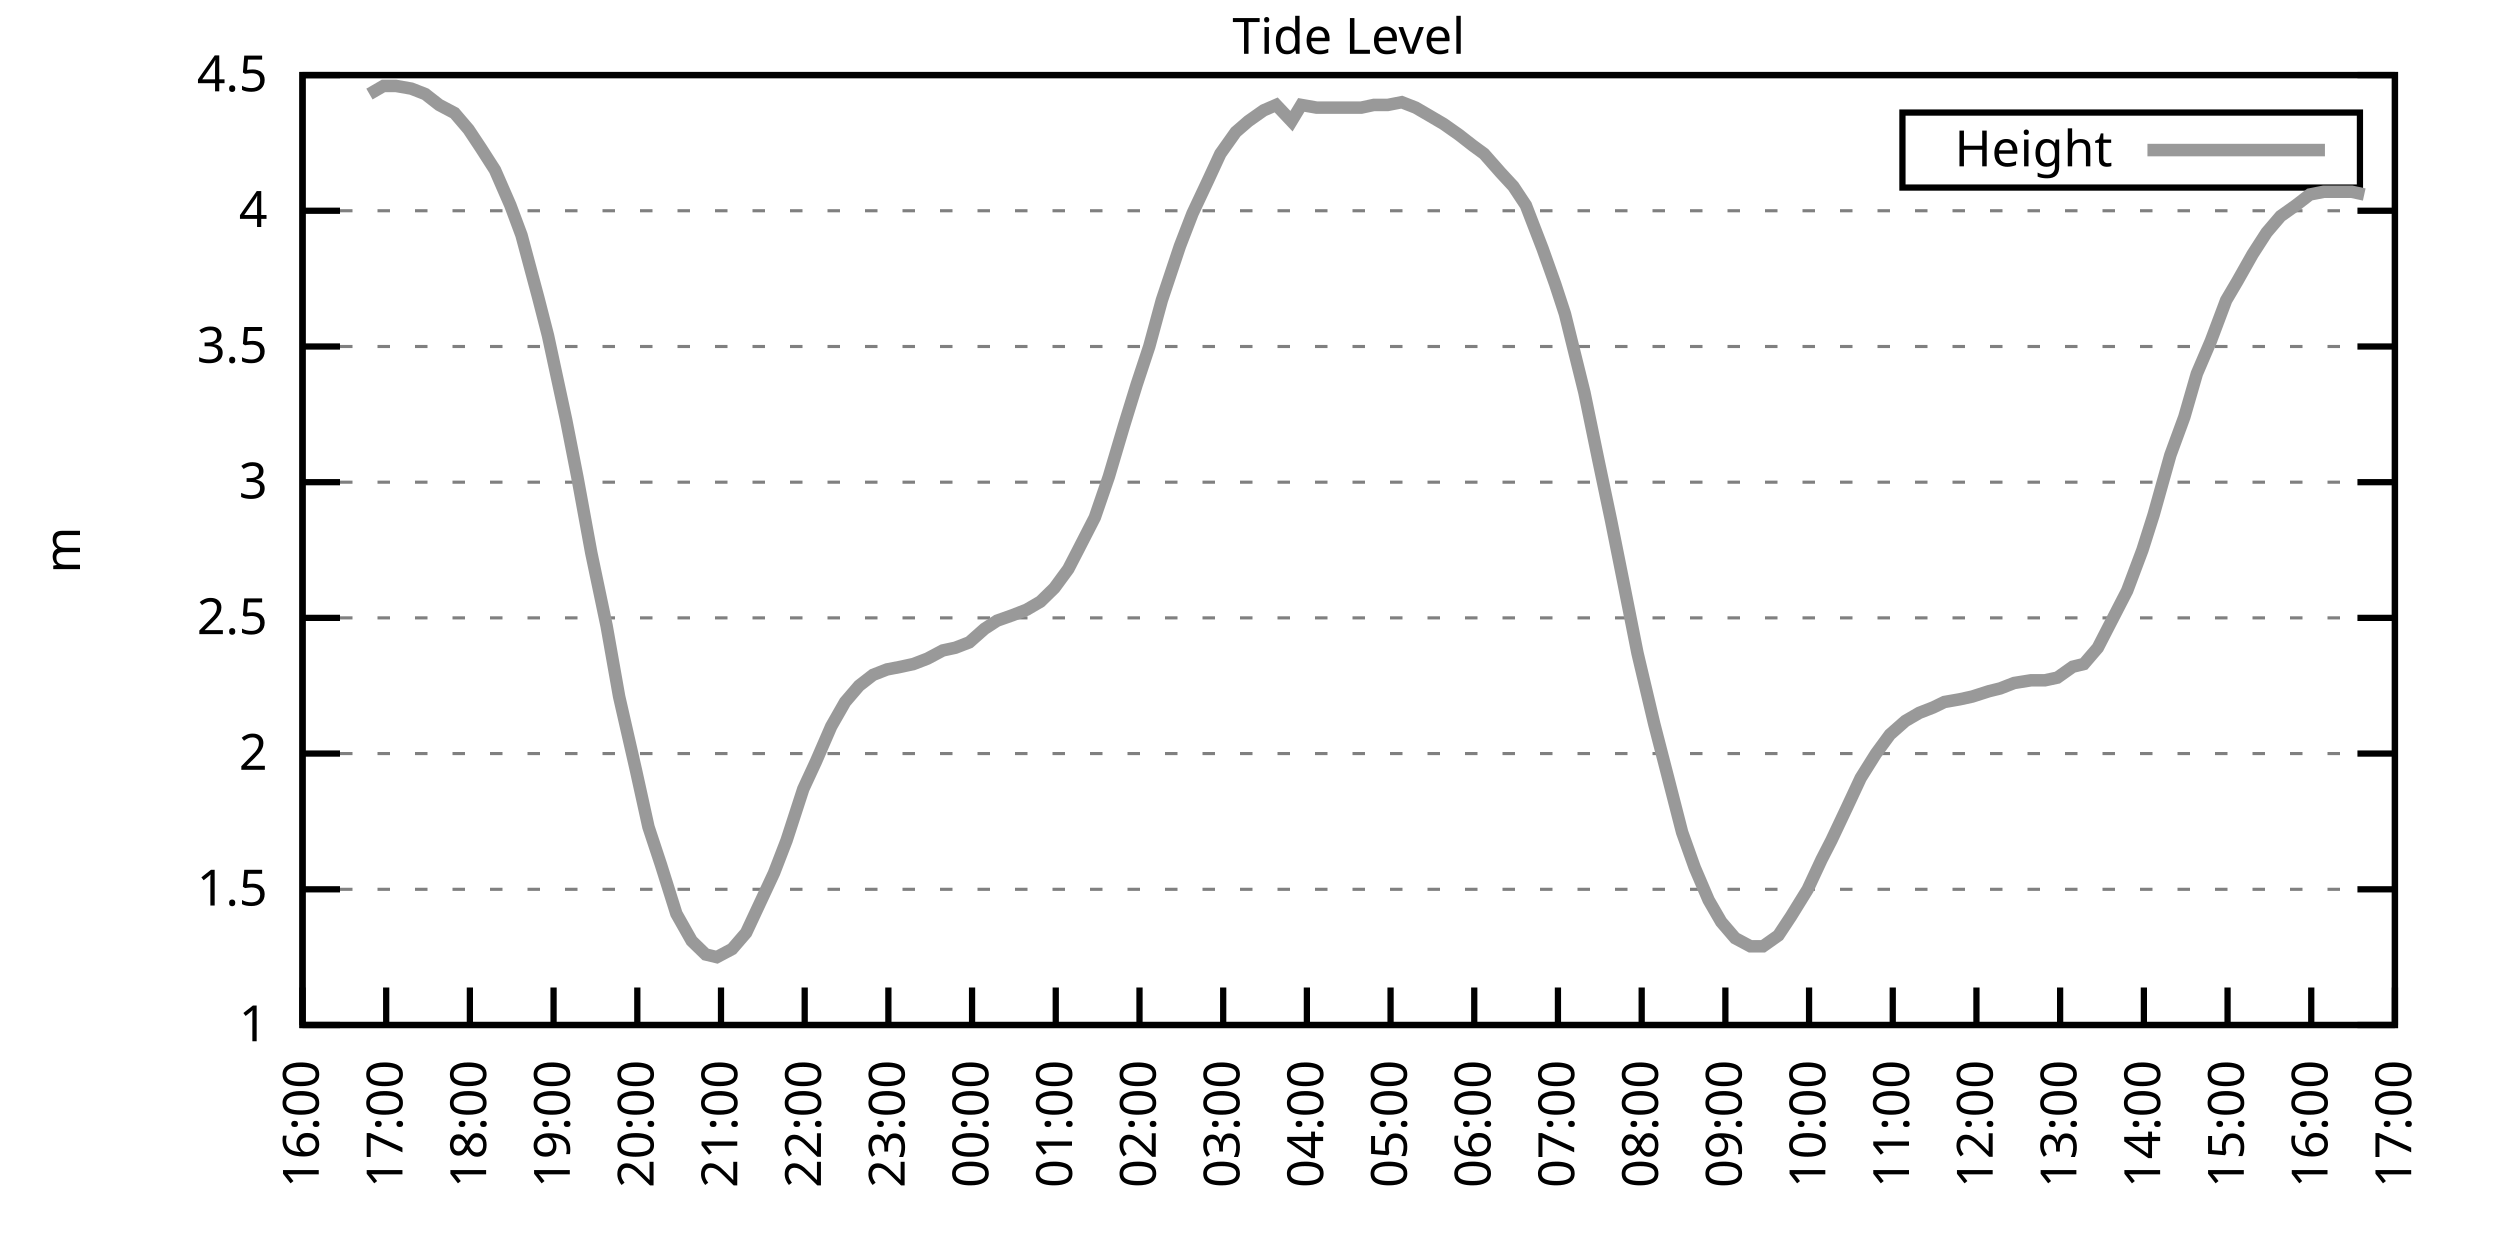
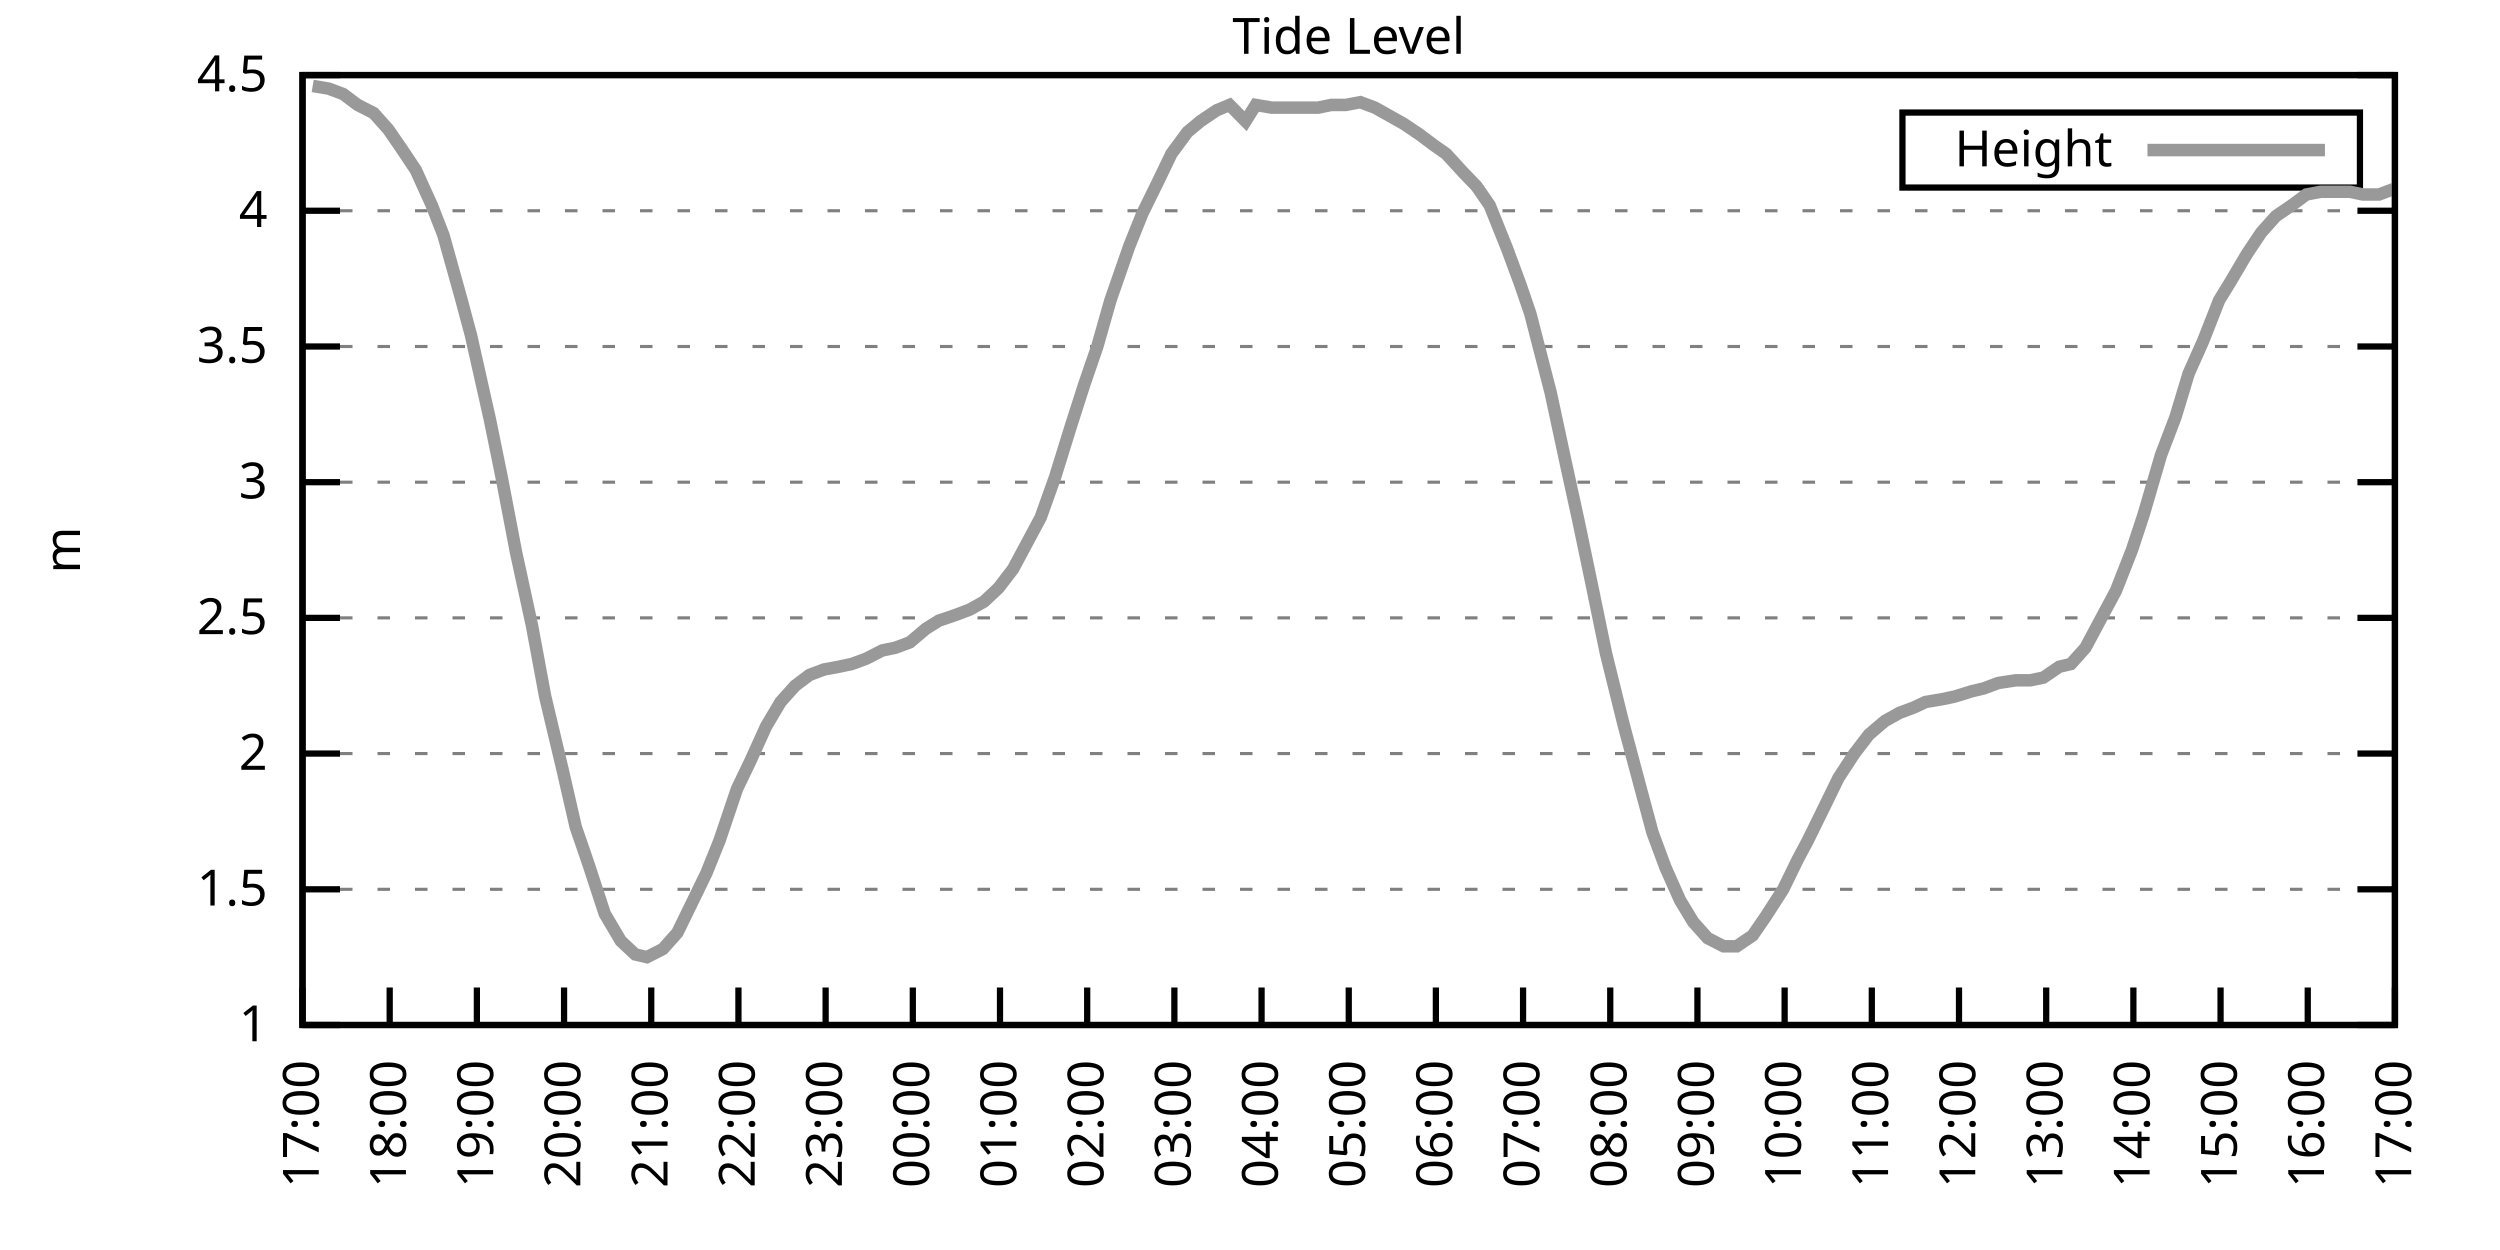
<svg xmlns="http://www.w3.org/2000/svg" xmlns:xlink="http://www.w3.org/1999/xlink" width="400" height="200" viewBox="0 0 400 200">
  <g id="gnuplot_canvas">
    <rect x="0" y="0" width="400" height="200" fill="none" />
    <defs>
      <circle id="gpDot" r="0.5" stroke-width="0.5" stroke="currentColor" />
      <path id="gpPt0" stroke-width="0.333" stroke="currentColor" d="M-1,0 h2 M0,-1 v2" />
      <path id="gpPt1" stroke-width="0.333" stroke="currentColor" d="M-1,-1 L1,1 M1,-1 L-1,1" />
      <path id="gpPt2" stroke-width="0.333" stroke="currentColor" d="M-1,0 L1,0 M0,-1 L0,1 M-1,-1 L1,1 M-1,1 L1,-1" />
      <rect id="gpPt3" stroke-width="0.333" stroke="currentColor" x="-1" y="-1" width="2" height="2" />
      <rect id="gpPt4" stroke-width="0.333" stroke="currentColor" fill="currentColor" x="-1" y="-1" width="2" height="2" />
      <circle id="gpPt5" stroke-width="0.333" stroke="currentColor" cx="0" cy="0" r="1" />
      <use xlink:href="#gpPt5" id="gpPt6" fill="currentColor" stroke="none" />
      <path id="gpPt7" stroke-width="0.333" stroke="currentColor" d="M0,-1.33 L-1.33,0.67 L1.33,0.67 z" />
      <use xlink:href="#gpPt7" id="gpPt8" fill="currentColor" stroke="none" />
      <use xlink:href="#gpPt7" id="gpPt9" stroke="currentColor" transform="rotate(180)" />
      <use xlink:href="#gpPt9" id="gpPt10" fill="currentColor" stroke="none" />
      <use xlink:href="#gpPt3" id="gpPt11" stroke="currentColor" transform="rotate(45)" />
      <use xlink:href="#gpPt11" id="gpPt12" fill="currentColor" stroke="none" />
      <path id="gpPt13" stroke-width="0.333" stroke="currentColor" d="M0,1.330 L1.265,0.411 L0.782,-1.067 L-0.782,-1.076 L-1.265,0.411 z" />
      <use xlink:href="#gpPt13" id="gpPt14" fill="currentColor" stroke="none" />
      <filter id="textbox" filterUnits="objectBoundingBox" x="0" y="0" height="1" width="1">
        <feFlood flood-color="white" flood-opacity="1" result="bgnd" />
        <feComposite in="SourceGraphic" in2="bgnd" operator="atop" />
      </filter>
      <filter id="greybox" filterUnits="objectBoundingBox" x="0" y="0" height="1" width="1">
        <feFlood flood-color="lightgrey" flood-opacity="1" result="grey" />
        <feComposite in="SourceGraphic" in2="grey" operator="atop" />
      </filter>
    </defs>
    <g fill="none" color="white" stroke="currentColor" stroke-width="1.00" stroke-linecap="butt" stroke-linejoin="miter">
</g>
    <g fill="none" color="black" stroke="currentColor" stroke-width="1.00" stroke-linecap="butt" stroke-linejoin="miter">
      <g stroke="none" shape-rendering="crispEdges">
        <polygon fill="rgb(255, 255, 255)" points="48.40,164.00 383.18,164.00 383.18,12.02 48.40,12.02 " />
      </g>
    </g>
    <g fill="none" color="black" stroke="currentColor" stroke-width="1.00" stroke-linecap="butt" stroke-linejoin="miter">
</g>
    <g fill="none" color="black" stroke="black" stroke-width="0.50" stroke-linecap="butt" stroke-linejoin="miter">
</g>
    <g fill="none" color="gray" stroke="currentColor" stroke-width="0.50" stroke-linecap="butt" stroke-linejoin="miter">
      <path stroke="gray" stroke-dasharray="2,4" class="gridline" d="M48.40,164.00 L383.19,164.00  " />
    </g>
    <g fill="none" color="gray" stroke="gray" stroke-width="1.00" stroke-linecap="butt" stroke-linejoin="miter">
</g>
    <g fill="none" color="black" stroke="currentColor" stroke-width="1.00" stroke-linecap="butt" stroke-linejoin="miter">
      <path stroke="black" d="M48.40,164.00 L54.40,164.00 M383.19,164.00 L377.19,164.00  " />
      <g transform="translate(42.80,166.60)" stroke="none" fill="black" font-family="Sans" font-size="8.00" text-anchor="end">
        <text>
          <tspan font-family="Sans"> 1</tspan>
        </text>
      </g>
    </g>
    <g fill="none" color="black" stroke="currentColor" stroke-width="1.00" stroke-linecap="butt" stroke-linejoin="miter">
</g>
    <g fill="none" color="black" stroke="black" stroke-width="0.50" stroke-linecap="butt" stroke-linejoin="miter">
</g>
    <g fill="none" color="gray" stroke="currentColor" stroke-width="0.50" stroke-linecap="butt" stroke-linejoin="miter">
      <path stroke="gray" stroke-dasharray="2,4" class="gridline" d="M48.40,142.29 L383.19,142.29  " />
    </g>
    <g fill="none" color="gray" stroke="gray" stroke-width="1.00" stroke-linecap="butt" stroke-linejoin="miter">
</g>
    <g fill="none" color="black" stroke="currentColor" stroke-width="1.00" stroke-linecap="butt" stroke-linejoin="miter">
      <path stroke="black" d="M48.40,142.29 L54.40,142.29 M383.19,142.29 L377.19,142.29  " />
      <g transform="translate(42.80,144.89)" stroke="none" fill="black" font-family="Sans" font-size="8.00" text-anchor="end">
        <text>
          <tspan font-family="Sans"> 1.5</tspan>
        </text>
      </g>
    </g>
    <g fill="none" color="black" stroke="currentColor" stroke-width="1.00" stroke-linecap="butt" stroke-linejoin="miter">
</g>
    <g fill="none" color="black" stroke="black" stroke-width="0.50" stroke-linecap="butt" stroke-linejoin="miter">
</g>
    <g fill="none" color="gray" stroke="currentColor" stroke-width="0.50" stroke-linecap="butt" stroke-linejoin="miter">
      <path stroke="gray" stroke-dasharray="2,4" class="gridline" d="M48.40,120.57 L383.19,120.57  " />
    </g>
    <g fill="none" color="gray" stroke="gray" stroke-width="1.00" stroke-linecap="butt" stroke-linejoin="miter">
</g>
    <g fill="none" color="black" stroke="currentColor" stroke-width="1.00" stroke-linecap="butt" stroke-linejoin="miter">
      <path stroke="black" d="M48.40,120.57 L54.40,120.57 M383.19,120.57 L377.19,120.57  " />
      <g transform="translate(42.80,123.17)" stroke="none" fill="black" font-family="Sans" font-size="8.00" text-anchor="end">
        <text>
          <tspan font-family="Sans"> 2</tspan>
        </text>
      </g>
    </g>
    <g fill="none" color="black" stroke="currentColor" stroke-width="1.00" stroke-linecap="butt" stroke-linejoin="miter">
</g>
    <g fill="none" color="black" stroke="black" stroke-width="0.50" stroke-linecap="butt" stroke-linejoin="miter">
</g>
    <g fill="none" color="gray" stroke="currentColor" stroke-width="0.50" stroke-linecap="butt" stroke-linejoin="miter">
      <path stroke="gray" stroke-dasharray="2,4" class="gridline" d="M48.40,98.86 L383.19,98.86  " />
    </g>
    <g fill="none" color="gray" stroke="gray" stroke-width="1.00" stroke-linecap="butt" stroke-linejoin="miter">
</g>
    <g fill="none" color="black" stroke="currentColor" stroke-width="1.00" stroke-linecap="butt" stroke-linejoin="miter">
      <path stroke="black" d="M48.40,98.86 L54.40,98.86 M383.19,98.86 L377.19,98.86  " />
      <g transform="translate(42.80,101.46)" stroke="none" fill="black" font-family="Sans" font-size="8.00" text-anchor="end">
        <text>
          <tspan font-family="Sans"> 2.5</tspan>
        </text>
      </g>
    </g>
    <g fill="none" color="black" stroke="currentColor" stroke-width="1.00" stroke-linecap="butt" stroke-linejoin="miter">
</g>
    <g fill="none" color="black" stroke="black" stroke-width="0.50" stroke-linecap="butt" stroke-linejoin="miter">
</g>
    <g fill="none" color="gray" stroke="currentColor" stroke-width="0.50" stroke-linecap="butt" stroke-linejoin="miter">
      <path stroke="gray" stroke-dasharray="2,4" class="gridline" d="M48.40,77.15 L383.19,77.15  " />
    </g>
    <g fill="none" color="gray" stroke="gray" stroke-width="1.00" stroke-linecap="butt" stroke-linejoin="miter">
</g>
    <g fill="none" color="black" stroke="currentColor" stroke-width="1.00" stroke-linecap="butt" stroke-linejoin="miter">
      <path stroke="black" d="M48.40,77.15 L54.40,77.15 M383.19,77.15 L377.19,77.15  " />
      <g transform="translate(42.80,79.75)" stroke="none" fill="black" font-family="Sans" font-size="8.00" text-anchor="end">
        <text>
          <tspan font-family="Sans"> 3</tspan>
        </text>
      </g>
    </g>
    <g fill="none" color="black" stroke="currentColor" stroke-width="1.00" stroke-linecap="butt" stroke-linejoin="miter">
</g>
    <g fill="none" color="black" stroke="black" stroke-width="0.50" stroke-linecap="butt" stroke-linejoin="miter">
</g>
    <g fill="none" color="gray" stroke="currentColor" stroke-width="0.50" stroke-linecap="butt" stroke-linejoin="miter">
      <path stroke="gray" stroke-dasharray="2,4" class="gridline" d="M48.40,55.44 L383.19,55.44  " />
    </g>
    <g fill="none" color="gray" stroke="gray" stroke-width="1.00" stroke-linecap="butt" stroke-linejoin="miter">
</g>
    <g fill="none" color="black" stroke="currentColor" stroke-width="1.00" stroke-linecap="butt" stroke-linejoin="miter">
      <path stroke="black" d="M48.40,55.44 L54.40,55.44 M383.19,55.44 L377.19,55.44  " />
      <g transform="translate(42.80,58.04)" stroke="none" fill="black" font-family="Sans" font-size="8.00" text-anchor="end">
        <text>
          <tspan font-family="Sans"> 3.5</tspan>
        </text>
      </g>
    </g>
    <g fill="none" color="black" stroke="currentColor" stroke-width="1.00" stroke-linecap="butt" stroke-linejoin="miter">
</g>
    <g fill="none" color="black" stroke="black" stroke-width="0.50" stroke-linecap="butt" stroke-linejoin="miter">
</g>
    <g fill="none" color="gray" stroke="currentColor" stroke-width="0.50" stroke-linecap="butt" stroke-linejoin="miter">
      <path stroke="gray" stroke-dasharray="2,4" class="gridline" d="M48.40,33.72 L383.19,33.72  " />
    </g>
    <g fill="none" color="gray" stroke="gray" stroke-width="1.00" stroke-linecap="butt" stroke-linejoin="miter">
</g>
    <g fill="none" color="black" stroke="currentColor" stroke-width="1.00" stroke-linecap="butt" stroke-linejoin="miter">
      <path stroke="black" d="M48.40,33.72 L54.40,33.72 M383.19,33.72 L377.19,33.72  " />
      <g transform="translate(42.80,36.32)" stroke="none" fill="black" font-family="Sans" font-size="8.00" text-anchor="end">
        <text>
          <tspan font-family="Sans"> 4</tspan>
        </text>
      </g>
    </g>
    <g fill="none" color="black" stroke="currentColor" stroke-width="1.00" stroke-linecap="butt" stroke-linejoin="miter">
</g>
    <g fill="none" color="black" stroke="black" stroke-width="0.50" stroke-linecap="butt" stroke-linejoin="miter">
</g>
    <g fill="none" color="gray" stroke="currentColor" stroke-width="0.50" stroke-linecap="butt" stroke-linejoin="miter">
      <path stroke="gray" stroke-dasharray="2,4" class="gridline" d="M48.40,12.01 L383.19,12.01  " />
    </g>
    <g fill="none" color="gray" stroke="gray" stroke-width="1.00" stroke-linecap="butt" stroke-linejoin="miter">
</g>
    <g fill="none" color="black" stroke="currentColor" stroke-width="1.00" stroke-linecap="butt" stroke-linejoin="miter">
      <path stroke="black" d="M48.40,12.01 L54.40,12.01 M383.19,12.01 L377.19,12.01  " />
      <g transform="translate(42.80,14.61)" stroke="none" fill="black" font-family="Sans" font-size="8.00" text-anchor="end">
        <text>
          <tspan font-family="Sans"> 4.5</tspan>
        </text>
      </g>
    </g>
    <g fill="none" color="black" stroke="currentColor" stroke-width="1.00" stroke-linecap="butt" stroke-linejoin="miter">
      <path stroke="black" d="M48.40,164.00 L48.40,158.00  " />
      <g transform="translate(51.00,169.60) rotate(270.00)" stroke="none" fill="black" font-family="Sans" font-size="8.00" text-anchor="end">
        <text>
-           <tspan font-family="Sans">16:00</tspan>
-         </text>
-       </g>
-     </g>
-     <g fill="none" color="black" stroke="currentColor" stroke-width="1.00" stroke-linecap="butt" stroke-linejoin="miter">
-       <path stroke="black" d="M61.79,164.00 L61.79,158.00  " />
-       <g transform="translate(64.39,169.60) rotate(270.00)" stroke="none" fill="black" font-family="Sans" font-size="8.00" text-anchor="end">
-         <text>
          <tspan font-family="Sans">17:00</tspan>
        </text>
      </g>
    </g>
    <g fill="none" color="black" stroke="currentColor" stroke-width="1.00" stroke-linecap="butt" stroke-linejoin="miter">
-       <path stroke="black" d="M75.18,164.00 L75.18,158.00  " />
-       <g transform="translate(77.78,169.60) rotate(270.00)" stroke="none" fill="black" font-family="Sans" font-size="8.00" text-anchor="end">
+       <path stroke="black" d="M62.35,164.00 L62.35,158.00  " />
+       <g transform="translate(64.95,169.60) rotate(270.00)" stroke="none" fill="black" font-family="Sans" font-size="8.00" text-anchor="end">
        <text>
          <tspan font-family="Sans">18:00</tspan>
        </text>
      </g>
    </g>
    <g fill="none" color="black" stroke="currentColor" stroke-width="1.00" stroke-linecap="butt" stroke-linejoin="miter">
-       <path stroke="black" d="M88.57,164.00 L88.57,158.00  " />
-       <g transform="translate(91.17,169.60) rotate(270.00)" stroke="none" fill="black" font-family="Sans" font-size="8.00" text-anchor="end">
+       <path stroke="black" d="M76.30,164.00 L76.30,158.00  " />
+       <g transform="translate(78.90,169.60) rotate(270.00)" stroke="none" fill="black" font-family="Sans" font-size="8.00" text-anchor="end">
        <text>
          <tspan font-family="Sans">19:00</tspan>
        </text>
      </g>
    </g>
    <g fill="none" color="black" stroke="currentColor" stroke-width="1.00" stroke-linecap="butt" stroke-linejoin="miter">
-       <path stroke="black" d="M101.97,164.00 L101.97,158.00  " />
-       <g transform="translate(104.57,169.60) rotate(270.00)" stroke="none" fill="black" font-family="Sans" font-size="8.00" text-anchor="end">
+       <path stroke="black" d="M90.25,164.00 L90.25,158.00  " />
+       <g transform="translate(92.85,169.60) rotate(270.00)" stroke="none" fill="black" font-family="Sans" font-size="8.00" text-anchor="end">
        <text>
          <tspan font-family="Sans">20:00</tspan>
        </text>
      </g>
    </g>
    <g fill="none" color="black" stroke="currentColor" stroke-width="1.00" stroke-linecap="butt" stroke-linejoin="miter">
-       <path stroke="black" d="M115.36,164.00 L115.36,158.00  " />
-       <g transform="translate(117.96,169.60) rotate(270.00)" stroke="none" fill="black" font-family="Sans" font-size="8.00" text-anchor="end">
+       <path stroke="black" d="M104.20,164.00 L104.20,158.00  " />
+       <g transform="translate(106.80,169.60) rotate(270.00)" stroke="none" fill="black" font-family="Sans" font-size="8.00" text-anchor="end">
        <text>
          <tspan font-family="Sans">21:00</tspan>
        </text>
      </g>
    </g>
    <g fill="none" color="black" stroke="currentColor" stroke-width="1.00" stroke-linecap="butt" stroke-linejoin="miter">
-       <path stroke="black" d="M128.75,164.00 L128.75,158.00  " />
-       <g transform="translate(131.35,169.60) rotate(270.00)" stroke="none" fill="black" font-family="Sans" font-size="8.00" text-anchor="end">
+       <path stroke="black" d="M118.15,164.00 L118.15,158.00  " />
+       <g transform="translate(120.75,169.60) rotate(270.00)" stroke="none" fill="black" font-family="Sans" font-size="8.00" text-anchor="end">
        <text>
          <tspan font-family="Sans">22:00</tspan>
        </text>
      </g>
    </g>
    <g fill="none" color="black" stroke="currentColor" stroke-width="1.00" stroke-linecap="butt" stroke-linejoin="miter">
-       <path stroke="black" d="M142.14,164.00 L142.14,158.00  " />
-       <g transform="translate(144.74,169.60) rotate(270.00)" stroke="none" fill="black" font-family="Sans" font-size="8.00" text-anchor="end">
+       <path stroke="black" d="M132.10,164.00 L132.10,158.00  " />
+       <g transform="translate(134.70,169.60) rotate(270.00)" stroke="none" fill="black" font-family="Sans" font-size="8.00" text-anchor="end">
        <text>
          <tspan font-family="Sans">23:00</tspan>
        </text>
      </g>
    </g>
    <g fill="none" color="black" stroke="currentColor" stroke-width="1.00" stroke-linecap="butt" stroke-linejoin="miter">
-       <path stroke="black" d="M155.53,164.00 L155.53,158.00  " />
-       <g transform="translate(158.13,169.60) rotate(270.00)" stroke="none" fill="black" font-family="Sans" font-size="8.00" text-anchor="end">
+       <path stroke="black" d="M146.05,164.00 L146.05,158.00  " />
+       <g transform="translate(148.65,169.60) rotate(270.00)" stroke="none" fill="black" font-family="Sans" font-size="8.00" text-anchor="end">
        <text>
          <tspan font-family="Sans">00:00</tspan>
        </text>
      </g>
    </g>
    <g fill="none" color="black" stroke="currentColor" stroke-width="1.00" stroke-linecap="butt" stroke-linejoin="miter">
-       <path stroke="black" d="M168.92,164.00 L168.92,158.00  " />
-       <g transform="translate(171.52,169.60) rotate(270.00)" stroke="none" fill="black" font-family="Sans" font-size="8.00" text-anchor="end">
+       <path stroke="black" d="M160.00,164.00 L160.00,158.00  " />
+       <g transform="translate(162.60,169.60) rotate(270.00)" stroke="none" fill="black" font-family="Sans" font-size="8.00" text-anchor="end">
        <text>
          <tspan font-family="Sans">01:00</tspan>
        </text>
      </g>
    </g>
    <g fill="none" color="black" stroke="currentColor" stroke-width="1.00" stroke-linecap="butt" stroke-linejoin="miter">
-       <path stroke="black" d="M182.32,164.00 L182.32,158.00  " />
-       <g transform="translate(184.92,169.60) rotate(270.00)" stroke="none" fill="black" font-family="Sans" font-size="8.00" text-anchor="end">
+       <path stroke="black" d="M173.95,164.00 L173.95,158.00  " />
+       <g transform="translate(176.55,169.60) rotate(270.00)" stroke="none" fill="black" font-family="Sans" font-size="8.00" text-anchor="end">
        <text>
          <tspan font-family="Sans">02:00</tspan>
        </text>
      </g>
    </g>
    <g fill="none" color="black" stroke="currentColor" stroke-width="1.00" stroke-linecap="butt" stroke-linejoin="miter">
-       <path stroke="black" d="M195.71,164.00 L195.71,158.00  " />
-       <g transform="translate(198.31,169.60) rotate(270.00)" stroke="none" fill="black" font-family="Sans" font-size="8.00" text-anchor="end">
+       <path stroke="black" d="M187.90,164.00 L187.90,158.00  " />
+       <g transform="translate(190.50,169.60) rotate(270.00)" stroke="none" fill="black" font-family="Sans" font-size="8.00" text-anchor="end">
        <text>
          <tspan font-family="Sans">03:00</tspan>
        </text>
      </g>
    </g>
    <g fill="none" color="black" stroke="currentColor" stroke-width="1.00" stroke-linecap="butt" stroke-linejoin="miter">
-       <path stroke="black" d="M209.10,164.00 L209.10,158.00  " />
-       <g transform="translate(211.70,169.60) rotate(270.00)" stroke="none" fill="black" font-family="Sans" font-size="8.00" text-anchor="end">
+       <path stroke="black" d="M201.85,164.00 L201.85,158.00  " />
+       <g transform="translate(204.45,169.60) rotate(270.00)" stroke="none" fill="black" font-family="Sans" font-size="8.00" text-anchor="end">
        <text>
          <tspan font-family="Sans">04:00</tspan>
        </text>
      </g>
    </g>
    <g fill="none" color="black" stroke="currentColor" stroke-width="1.00" stroke-linecap="butt" stroke-linejoin="miter">
-       <path stroke="black" d="M222.49,164.00 L222.49,158.00  " />
-       <g transform="translate(225.09,169.60) rotate(270.00)" stroke="none" fill="black" font-family="Sans" font-size="8.00" text-anchor="end">
+       <path stroke="black" d="M215.80,164.00 L215.80,158.00  " />
+       <g transform="translate(218.40,169.60) rotate(270.00)" stroke="none" fill="black" font-family="Sans" font-size="8.00" text-anchor="end">
        <text>
          <tspan font-family="Sans">05:00</tspan>
        </text>
      </g>
    </g>
    <g fill="none" color="black" stroke="currentColor" stroke-width="1.00" stroke-linecap="butt" stroke-linejoin="miter">
-       <path stroke="black" d="M235.88,164.00 L235.88,158.00  " />
-       <g transform="translate(238.48,169.60) rotate(270.00)" stroke="none" fill="black" font-family="Sans" font-size="8.00" text-anchor="end">
+       <path stroke="black" d="M229.74,164.00 L229.74,158.00  " />
+       <g transform="translate(232.34,169.60) rotate(270.00)" stroke="none" fill="black" font-family="Sans" font-size="8.00" text-anchor="end">
        <text>
          <tspan font-family="Sans">06:00</tspan>
        </text>
      </g>
    </g>
    <g fill="none" color="black" stroke="currentColor" stroke-width="1.00" stroke-linecap="butt" stroke-linejoin="miter">
-       <path stroke="black" d="M249.27,164.00 L249.27,158.00  " />
-       <g transform="translate(251.87,169.60) rotate(270.00)" stroke="none" fill="black" font-family="Sans" font-size="8.00" text-anchor="end">
+       <path stroke="black" d="M243.69,164.00 L243.69,158.00  " />
+       <g transform="translate(246.29,169.60) rotate(270.00)" stroke="none" fill="black" font-family="Sans" font-size="8.00" text-anchor="end">
        <text>
          <tspan font-family="Sans">07:00</tspan>
        </text>
      </g>
    </g>
    <g fill="none" color="black" stroke="currentColor" stroke-width="1.00" stroke-linecap="butt" stroke-linejoin="miter">
-       <path stroke="black" d="M262.67,164.00 L262.67,158.00  " />
-       <g transform="translate(265.27,169.60) rotate(270.00)" stroke="none" fill="black" font-family="Sans" font-size="8.00" text-anchor="end">
+       <path stroke="black" d="M257.64,164.00 L257.64,158.00  " />
+       <g transform="translate(260.24,169.60) rotate(270.00)" stroke="none" fill="black" font-family="Sans" font-size="8.00" text-anchor="end">
        <text>
          <tspan font-family="Sans">08:00</tspan>
        </text>
      </g>
    </g>
    <g fill="none" color="black" stroke="currentColor" stroke-width="1.00" stroke-linecap="butt" stroke-linejoin="miter">
-       <path stroke="black" d="M276.06,164.00 L276.06,158.00  " />
-       <g transform="translate(278.66,169.60) rotate(270.00)" stroke="none" fill="black" font-family="Sans" font-size="8.00" text-anchor="end">
+       <path stroke="black" d="M271.59,164.00 L271.59,158.00  " />
+       <g transform="translate(274.19,169.60) rotate(270.00)" stroke="none" fill="black" font-family="Sans" font-size="8.00" text-anchor="end">
        <text>
          <tspan font-family="Sans">09:00</tspan>
        </text>
      </g>
    </g>
    <g fill="none" color="black" stroke="currentColor" stroke-width="1.00" stroke-linecap="butt" stroke-linejoin="miter">
-       <path stroke="black" d="M289.45,164.00 L289.45,158.00  " />
-       <g transform="translate(292.05,169.60) rotate(270.00)" stroke="none" fill="black" font-family="Sans" font-size="8.00" text-anchor="end">
+       <path stroke="black" d="M285.54,164.00 L285.54,158.00  " />
+       <g transform="translate(288.14,169.60) rotate(270.00)" stroke="none" fill="black" font-family="Sans" font-size="8.00" text-anchor="end">
        <text>
          <tspan font-family="Sans">10:00</tspan>
        </text>
      </g>
    </g>
    <g fill="none" color="black" stroke="currentColor" stroke-width="1.00" stroke-linecap="butt" stroke-linejoin="miter">
-       <path stroke="black" d="M302.84,164.00 L302.84,158.00  " />
-       <g transform="translate(305.44,169.60) rotate(270.00)" stroke="none" fill="black" font-family="Sans" font-size="8.00" text-anchor="end">
+       <path stroke="black" d="M299.49,164.00 L299.49,158.00  " />
+       <g transform="translate(302.09,169.60) rotate(270.00)" stroke="none" fill="black" font-family="Sans" font-size="8.00" text-anchor="end">
        <text>
          <tspan font-family="Sans">11:00</tspan>
        </text>
      </g>
    </g>
    <g fill="none" color="black" stroke="currentColor" stroke-width="1.00" stroke-linecap="butt" stroke-linejoin="miter">
-       <path stroke="black" d="M316.23,164.00 L316.23,158.00  " />
-       <g transform="translate(318.83,169.60) rotate(270.00)" stroke="none" fill="black" font-family="Sans" font-size="8.00" text-anchor="end">
+       <path stroke="black" d="M313.44,164.00 L313.44,158.00  " />
+       <g transform="translate(316.04,169.60) rotate(270.00)" stroke="none" fill="black" font-family="Sans" font-size="8.00" text-anchor="end">
        <text>
          <tspan font-family="Sans">12:00</tspan>
        </text>
      </g>
    </g>
    <g fill="none" color="black" stroke="currentColor" stroke-width="1.00" stroke-linecap="butt" stroke-linejoin="miter">
-       <path stroke="black" d="M329.62,164.00 L329.62,158.00  " />
-       <g transform="translate(332.22,169.60) rotate(270.00)" stroke="none" fill="black" font-family="Sans" font-size="8.00" text-anchor="end">
+       <path stroke="black" d="M327.39,164.00 L327.39,158.00  " />
+       <g transform="translate(329.99,169.60) rotate(270.00)" stroke="none" fill="black" font-family="Sans" font-size="8.00" text-anchor="end">
        <text>
          <tspan font-family="Sans">13:00</tspan>
        </text>
      </g>
    </g>
    <g fill="none" color="black" stroke="currentColor" stroke-width="1.00" stroke-linecap="butt" stroke-linejoin="miter">
-       <path stroke="black" d="M343.02,164.00 L343.02,158.00  " />
-       <g transform="translate(345.62,169.60) rotate(270.00)" stroke="none" fill="black" font-family="Sans" font-size="8.00" text-anchor="end">
+       <path stroke="black" d="M341.34,164.00 L341.34,158.00  " />
+       <g transform="translate(343.94,169.60) rotate(270.00)" stroke="none" fill="black" font-family="Sans" font-size="8.00" text-anchor="end">
        <text>
          <tspan font-family="Sans">14:00</tspan>
        </text>
      </g>
    </g>
    <g fill="none" color="black" stroke="currentColor" stroke-width="1.00" stroke-linecap="butt" stroke-linejoin="miter">
-       <path stroke="black" d="M356.41,164.00 L356.41,158.00  " />
-       <g transform="translate(359.01,169.60) rotate(270.00)" stroke="none" fill="black" font-family="Sans" font-size="8.00" text-anchor="end">
+       <path stroke="black" d="M355.29,164.00 L355.29,158.00  " />
+       <g transform="translate(357.89,169.60) rotate(270.00)" stroke="none" fill="black" font-family="Sans" font-size="8.00" text-anchor="end">
        <text>
          <tspan font-family="Sans">15:00</tspan>
        </text>
      </g>
    </g>
    <g fill="none" color="black" stroke="currentColor" stroke-width="1.00" stroke-linecap="butt" stroke-linejoin="miter">
-       <path stroke="black" d="M369.80,164.00 L369.80,158.00  " />
-       <g transform="translate(372.40,169.60) rotate(270.00)" stroke="none" fill="black" font-family="Sans" font-size="8.00" text-anchor="end">
+       <path stroke="black" d="M369.24,164.00 L369.24,158.00  " />
+       <g transform="translate(371.84,169.60) rotate(270.00)" stroke="none" fill="black" font-family="Sans" font-size="8.00" text-anchor="end">
        <text>
          <tspan font-family="Sans">16:00</tspan>
        </text>
      </g>
    </g>
    <g fill="none" color="black" stroke="currentColor" stroke-width="1.00" stroke-linecap="butt" stroke-linejoin="miter">
      <path stroke="black" d="M383.19,164.00 L383.19,158.00  " />
      <g transform="translate(385.79,169.60) rotate(270.00)" stroke="none" fill="black" font-family="Sans" font-size="8.00" text-anchor="end">
        <text>
          <tspan font-family="Sans">17:00</tspan>
        </text>
      </g>
    </g>
    <g fill="none" color="black" stroke="currentColor" stroke-width="1.00" stroke-linecap="butt" stroke-linejoin="miter">
</g>
    <g fill="none" color="black" stroke="currentColor" stroke-width="1.00" stroke-linecap="butt" stroke-linejoin="miter">
      <path stroke="black" d="M48.40,12.01 L48.40,164.00 L383.19,164.00 L383.19,12.01 L48.40,12.01 Z  " />
    </g>
    <g fill="none" color="black" stroke="currentColor" stroke-width="1.00" stroke-linecap="butt" stroke-linejoin="miter">
</g>
    <g fill="none" color="black" stroke="currentColor" stroke-width="1.00" stroke-linecap="butt" stroke-linejoin="miter">
      <path stroke="black" d="M304.39,30.01 L304.39,18.01 L377.59,18.01 L377.59,30.01 L304.39,30.01 Z  " />
    </g>
    <g id="Tide_level_plot_1">
      <g fill="none" color="white" stroke="black" stroke-width="2.00" stroke-linecap="butt" stroke-linejoin="miter">
</g>
      <g fill="none" color="black" stroke="currentColor" stroke-width="2.00" stroke-linecap="butt" stroke-linejoin="miter">
        <g transform="translate(337.99,26.61)" stroke="none" fill="black" font-family="Sans" font-size="8.00" text-anchor="end">
          <text>
            <tspan font-family="Sans">Height</tspan>
          </text>
        </g>
      </g>
      <g fill="none" color="black" stroke="currentColor" stroke-width="2.00" stroke-linecap="butt" stroke-linejoin="miter">
-         <path stroke="rgb(153, 153, 153)" d="M343.59,24.01 L371.99,24.01 M59.11,15.05 L61.35,13.75 L63.35,13.75 L65.81,14.18 L68.04,15.05 L70.27,16.79   L72.73,18.09 L74.96,20.70 L76.97,23.73 L79.20,27.21 L81.66,32.85 L83.44,37.63 L86.12,47.62 L87.68,53.70   L90.58,67.16 L92.37,76.28 L94.60,88.44 L97.06,100.16 L99.06,111.45 L101.74,123.18 L103.75,132.30 L105.76,138.38   L108.22,146.20 L110.67,150.54 L112.90,152.71 L114.69,153.14 L117.14,151.84 L119.38,149.24 L121.61,144.46 L123.84,139.68   L125.85,134.47 L128.53,126.22 L130.54,121.88 L132.99,116.23 L135.22,112.32 L137.45,109.72 L139.69,107.98 L141.92,107.11   L144.15,106.68 L146.16,106.24 L148.39,105.38 L150.85,104.07 L152.85,103.64 L155.09,102.77 L157.54,100.60 L159.55,99.30   L162.01,98.43 L164.24,97.56 L166.47,96.26 L168.70,94.08 L170.93,91.04 L172.50,88.00 L175.17,82.79 L177.41,76.28   L179.86,68.03 L181.87,61.52 L183.88,55.44 L185.89,48.05 L188.79,39.37 L190.80,34.16 L193.25,28.95 L195.26,24.60   L197.72,21.13 L199.73,19.39 L202.18,17.66 L204.19,16.79 L206.64,19.39 L208.21,16.79 L210.66,17.22 L213.12,17.22   L215.35,17.22 L217.80,17.22 L219.81,16.79 L222.04,16.79 L224.28,16.35 L226.51,17.22 L228.74,18.52 L230.97,19.83   L233.43,21.56 L235.66,23.30 L237.44,24.60 L240.12,27.64 L242.13,29.81 L244.14,32.85 L246.82,39.80 L248.83,45.45   L250.39,50.22 L253.51,62.82 L255.75,73.67 L257.76,83.23 L259.76,93.22 L262.00,104.51 L264.67,115.80 L266.91,124.48   L269.14,133.17 L271.15,138.81 L273.38,144.02 L275.39,147.50 L277.62,150.10 L280.07,151.41 L282.08,151.41 L284.54,149.67   L286.55,146.63 L289.23,142.29 L291.46,137.51 L293.02,134.47 L295.48,129.26 L297.71,124.48 L300.16,120.57 L302.39,117.53   L304.85,115.36 L307.08,114.06 L309.31,113.19 L311.10,112.32 L313.55,111.89 L315.56,111.45 L318.24,110.59 L320.03,110.15   L322.26,109.28 L324.94,108.85 L327.17,108.85 L329.18,108.42 L331.63,106.68 L333.42,106.24 L335.65,103.64 L337.88,99.30   L340.34,94.52 L342.79,88.00 L344.58,82.36 L347.26,72.81 L349.49,66.73 L351.50,59.78 L353.73,54.57 L356.18,48.05   L357.97,45.01 L360.42,40.67 L362.66,37.20 L364.89,34.59 L367.34,32.85 L369.58,31.12 L371.81,30.68 L374.04,30.68   L376.27,30.68 L378.28,31.12  " />
+         <path stroke="rgb(153, 153, 153)" d="M343.59,24.01 L371.99,24.01 M50.03,13.75 L52.58,14.18 L54.91,15.05 L57.23,16.79 L59.79,18.09 L62.12,20.70   L64.21,23.73 L66.53,27.21 L69.09,32.85 L70.95,37.63 L73.74,47.62 L75.37,53.70 L78.39,67.16 L80.25,76.28   L82.58,88.44 L85.13,100.16 L87.23,111.45 L90.02,123.18 L92.11,132.30 L94.20,138.38 L96.76,146.20 L99.32,150.54   L101.64,152.71 L103.50,153.14 L106.06,151.84 L108.38,149.24 L110.71,144.46 L113.03,139.68 L115.13,134.47 L117.92,126.22   L120.01,121.88 L122.57,116.23 L124.89,112.32 L127.22,109.72 L129.54,107.98 L131.87,107.11 L134.19,106.68 L136.28,106.24   L138.61,105.38 L141.16,104.07 L143.26,103.64 L145.58,102.77 L148.14,100.60 L150.23,99.30 L152.79,98.43 L155.11,97.56   L157.44,96.26 L159.76,94.08 L162.09,91.04 L163.72,88.00 L166.51,82.79 L168.83,76.28 L171.39,68.03 L173.48,61.52   L175.57,55.44 L177.67,48.05 L180.69,39.37 L182.78,34.16 L185.34,28.95 L187.43,24.60 L189.99,21.13 L192.08,19.39   L194.64,17.66 L196.73,16.79 L199.29,19.39 L200.92,16.79 L203.47,17.22 L206.03,17.22 L208.36,17.22 L210.91,17.22   L213.01,16.79 L215.33,16.79 L217.65,16.35 L219.98,17.22 L222.30,18.52 L224.63,19.83 L227.19,21.56 L229.51,23.30   L231.37,24.60 L234.16,27.64 L236.25,29.81 L238.35,32.85 L241.14,39.80 L243.23,45.45 L244.86,50.22 L248.11,62.82   L250.44,73.67 L252.53,83.23 L254.62,93.22 L256.95,104.51 L259.74,115.80 L262.06,124.48 L264.39,133.17 L266.48,138.81   L268.80,144.02 L270.90,147.50 L273.22,150.10 L275.78,151.41 L277.87,151.41 L280.43,149.67 L282.52,146.63 L285.31,142.29   L287.64,137.51 L289.26,134.47 L291.82,129.26 L294.15,124.48 L296.70,120.57 L299.03,117.53 L301.58,115.36 L303.91,114.06   L306.23,113.19 L308.09,112.32 L310.65,111.89 L312.74,111.45 L315.53,110.59 L317.39,110.15 L319.72,109.28 L322.51,108.85   L324.83,108.85 L326.93,108.42 L329.48,106.68 L331.34,106.24 L333.67,103.64 L335.99,99.30 L338.55,94.52 L341.11,88.00   L342.97,82.36 L345.76,72.81 L348.08,66.73 L350.18,59.78 L352.50,54.57 L355.06,48.05 L356.92,45.01 L359.48,40.67   L361.80,37.20 L364.13,34.59 L366.68,32.85 L369.01,31.12 L371.33,30.68 L373.66,30.68 L375.98,30.68 L378.08,31.12   L380.63,31.12 L382.96,30.25  " />
      </g>
    </g>
    <g fill="none" color="black" stroke="currentColor" stroke-width="2.00" stroke-linecap="butt" stroke-linejoin="miter">
</g>
    <g fill="none" color="black" stroke="black" stroke-width="1.00" stroke-linecap="butt" stroke-linejoin="miter">
</g>
    <g fill="none" color="black" stroke="currentColor" stroke-width="1.00" stroke-linecap="butt" stroke-linejoin="miter">
      <path stroke="black" d="M48.40,12.01 L48.40,164.00 L383.19,164.00 L383.19,12.01 L48.40,12.01 Z  " />
      <g transform="translate(12.80,88.01) rotate(270.00)" stroke="none" fill="black" font-family="Sans" font-size="8.00" text-anchor="middle">
        <text>
          <tspan font-family="Sans">m</tspan>
        </text>
      </g>
    </g>
    <g fill="none" color="black" stroke="currentColor" stroke-width="1.00" stroke-linecap="butt" stroke-linejoin="miter">
</g>
    <g fill="none" color="black" stroke="currentColor" stroke-width="1.00" stroke-linecap="butt" stroke-linejoin="miter">
      <g transform="translate(215.79,8.61)" stroke="none" fill="black" font-family="Sans" font-size="8.00" text-anchor="middle">
        <text>
          <tspan font-family="Sans">Tide Level</tspan>
        </text>
      </g>
    </g>
    <g fill="none" color="black" stroke="currentColor" stroke-width="1.00" stroke-linecap="butt" stroke-linejoin="miter">
</g>
  </g>
</svg>
